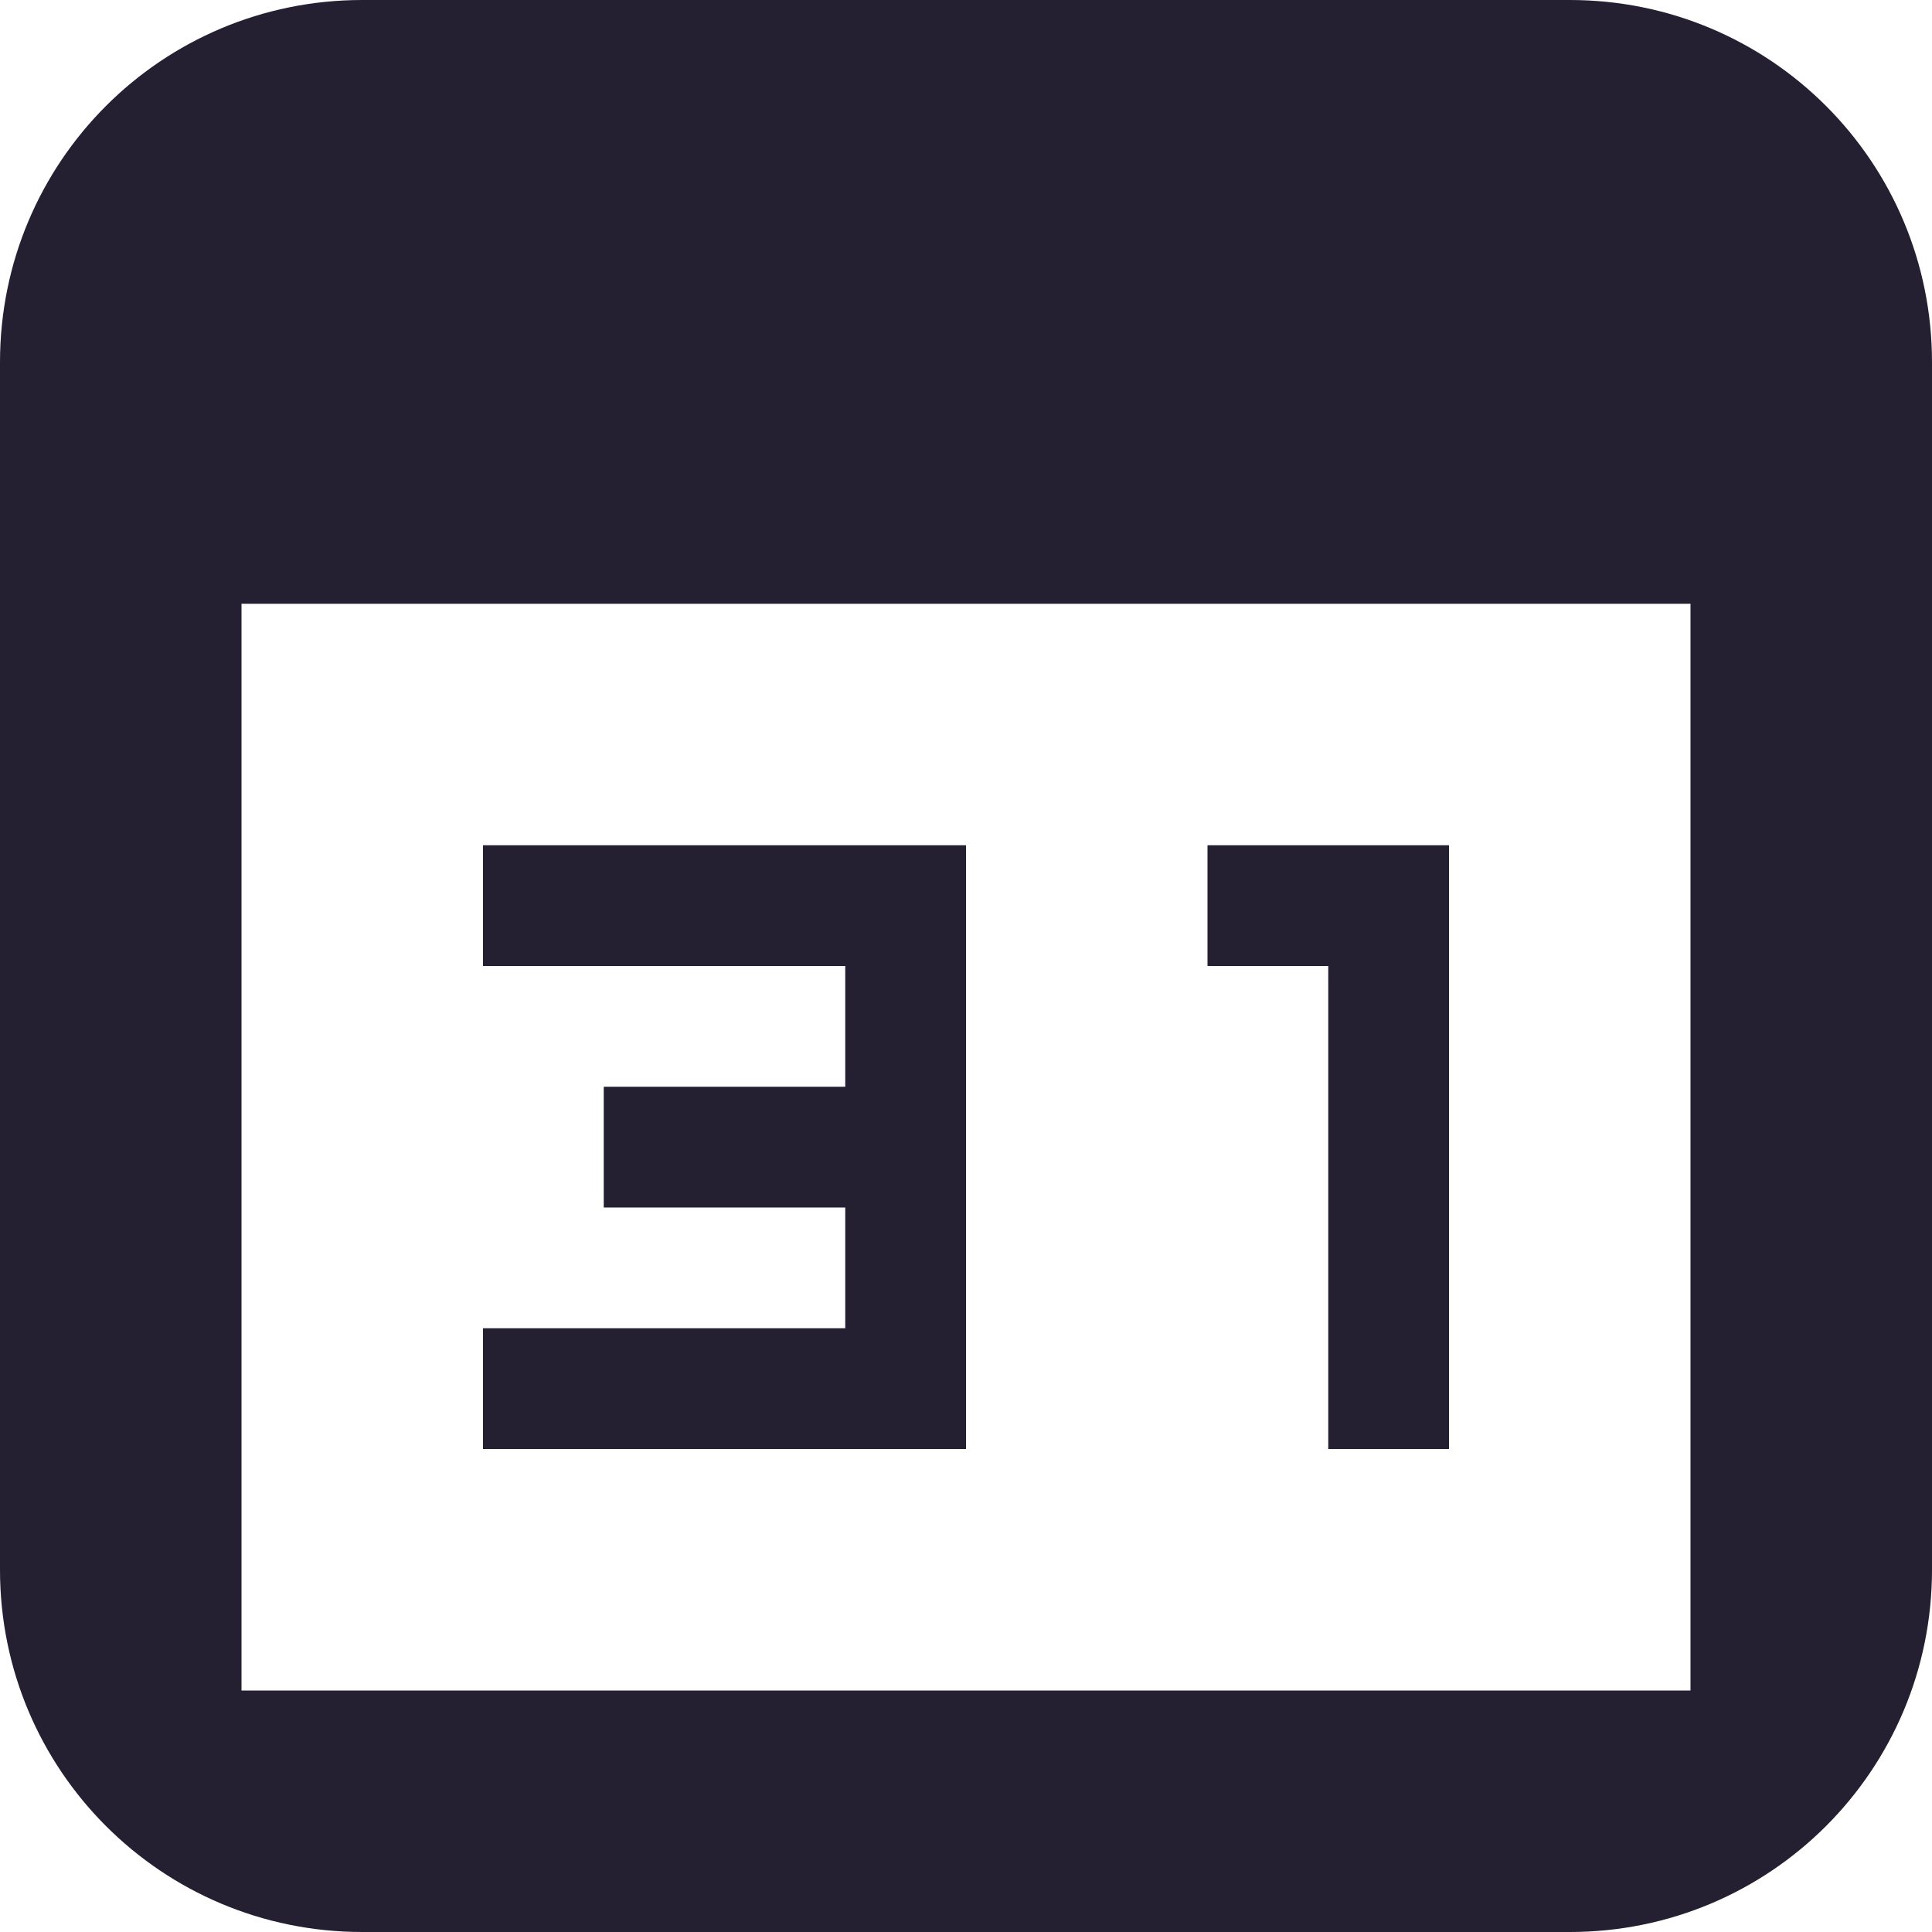
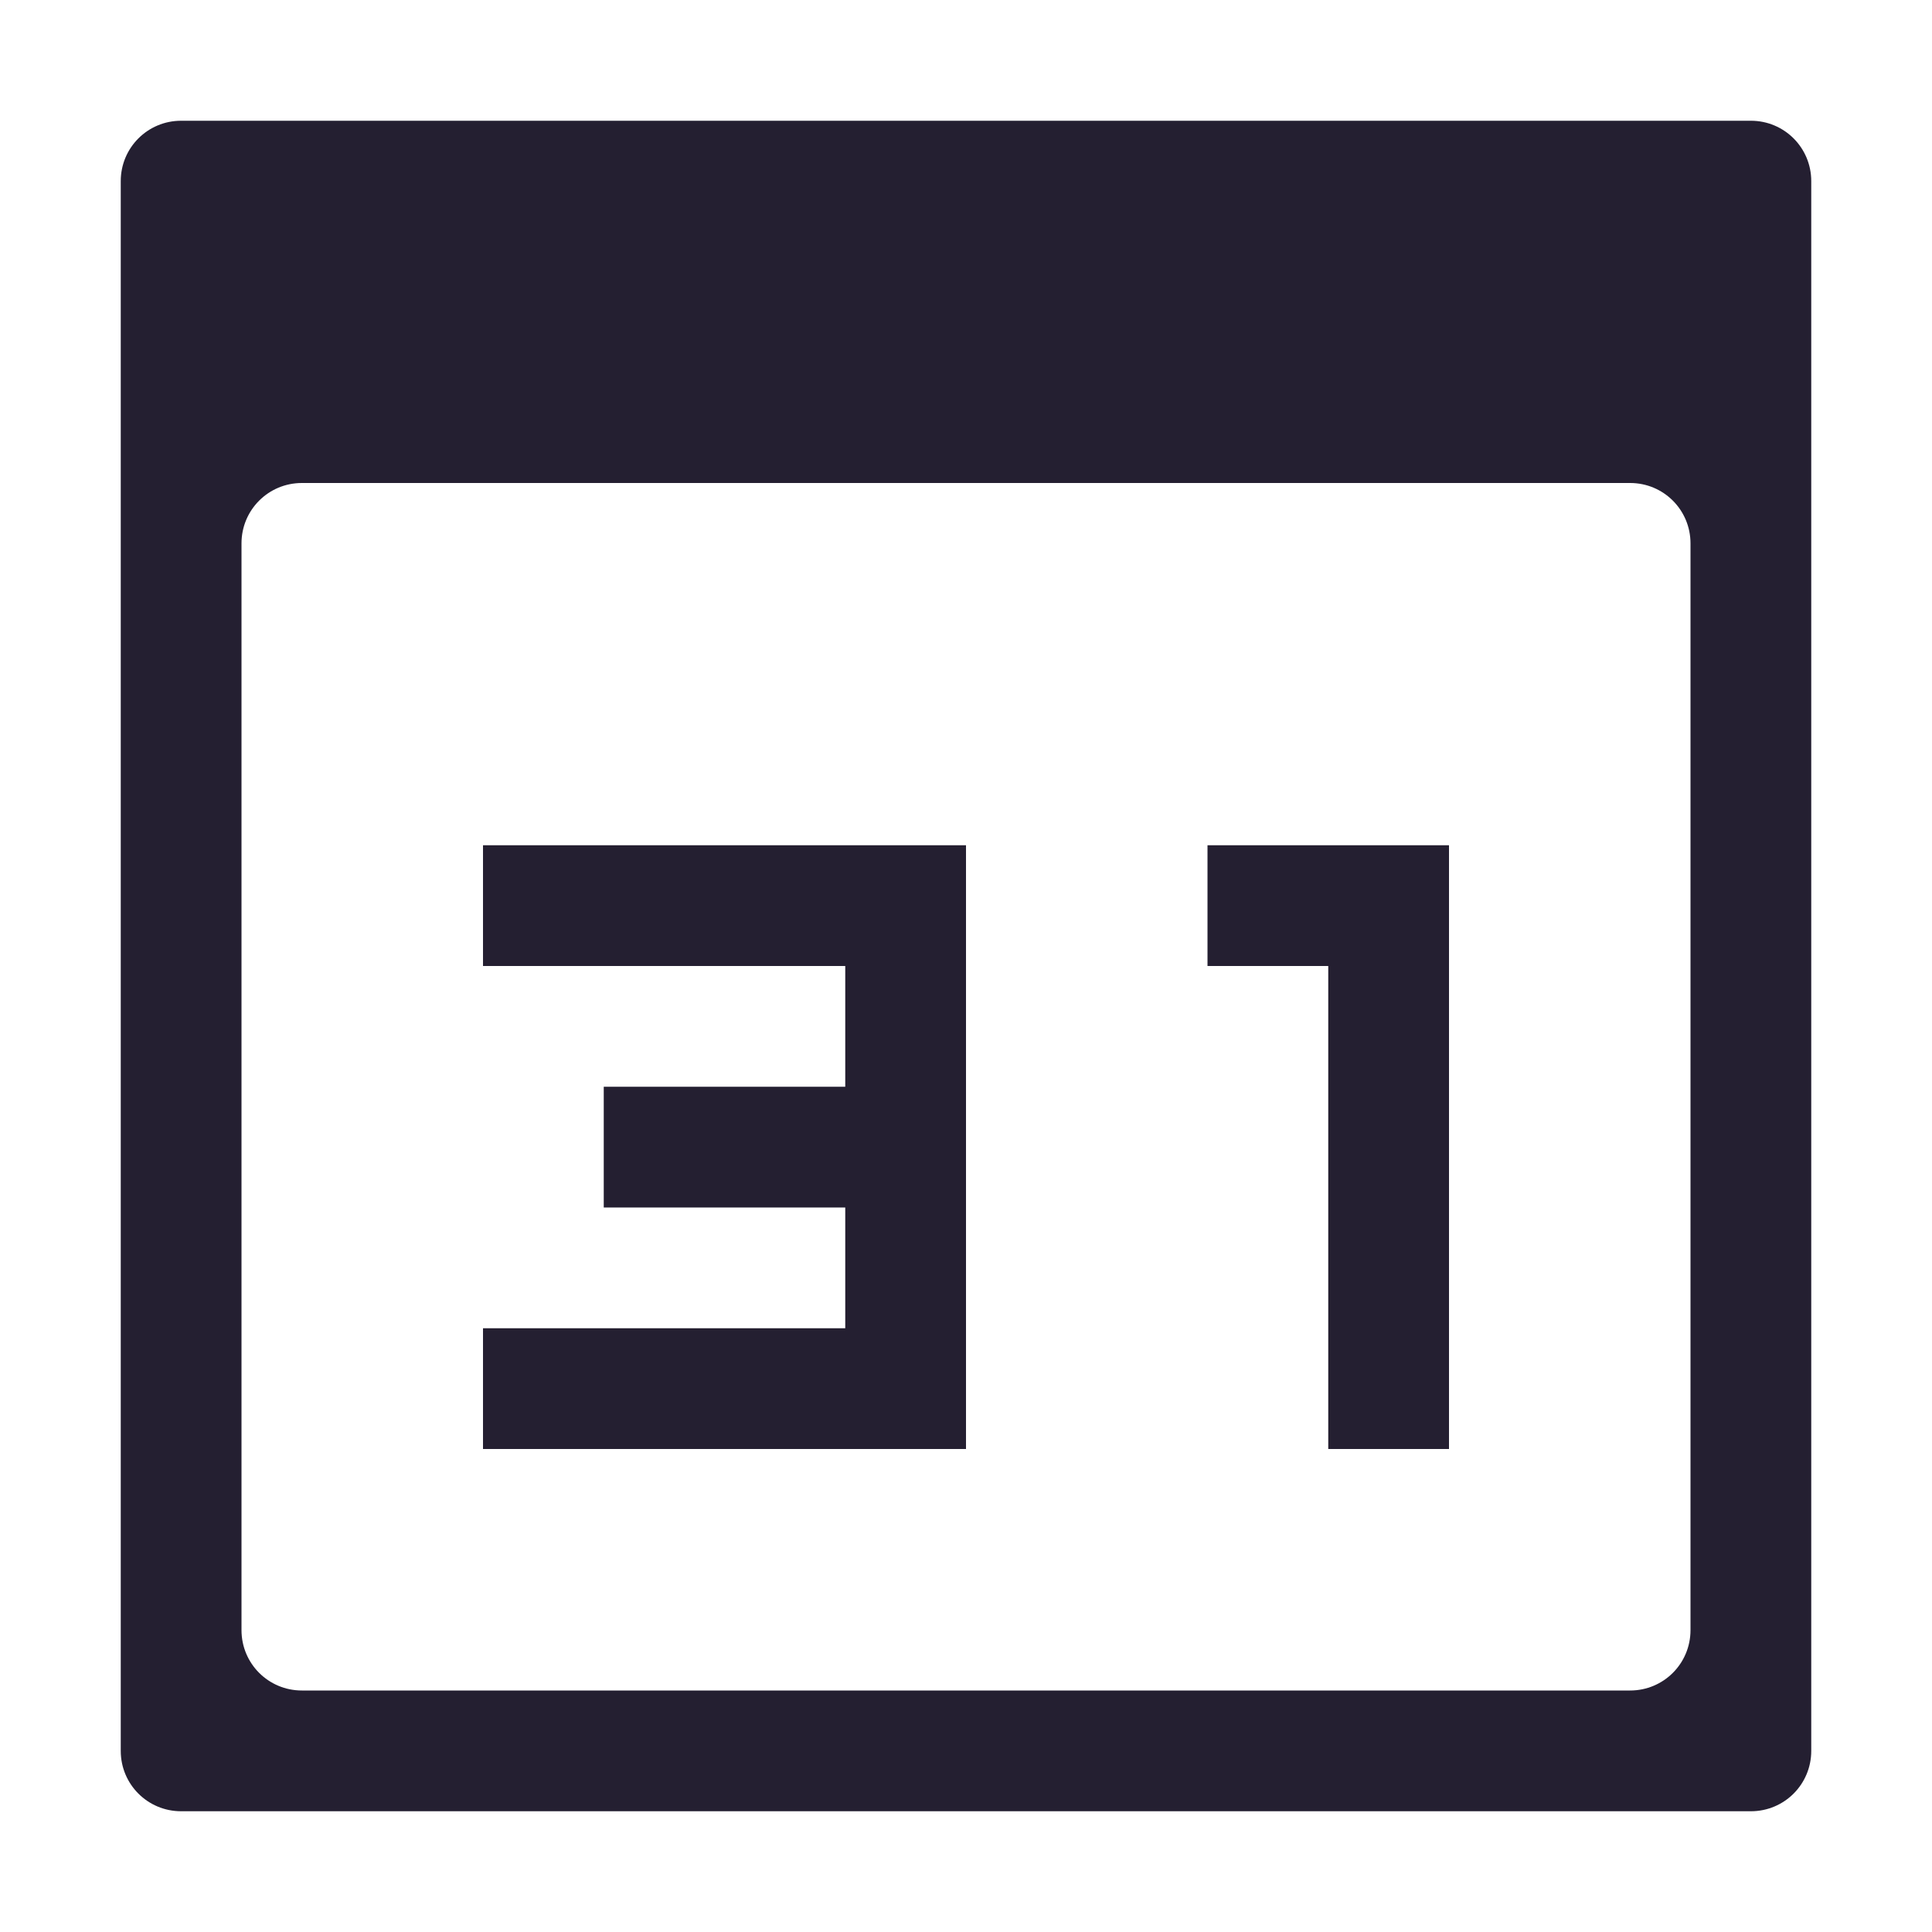
<svg xmlns="http://www.w3.org/2000/svg" height="16px" viewBox="0 0 16 16" width="16px" version="1.1" id="svg10">
  <defs id="defs14" />
-   <g fill="#241f31" id="g8">
-     <path d="m 3 0 c -1.66 0 -3 1.34 -3 3 v 10 c 0 1.66 1.34 3 3 3 h 10 c 1.66 0 3 -1.34 3 -3 v -10 c 0 -1.66 -1.34 -3 -3 -3 z m -1 5 h 12 v 9 h -12 z m 0 0" id="path2" />
-     <path d="m 4 7 v 1 h 3 v 1 h -2 v 1 h 2 v 1 h -3 v 1 h 4 v -5 z m 0 0" id="path4" />
-     <path d="m 10 7 v 1 h 1 v 4 h 1 v -5 z m 0 0" id="path6" />
-   </g>
+   <path d="M 4,7 V 8 H 7 V 9 H 5 v 1 h 2 v 1 H 4 v 1 H 8 V 7 Z m 0,0" id="path4" style="fill:#241f31" />
+   <path d="m 10,7 v 1 h 1 v 4 h 1 V 7 Z m 0,0" id="path6" style="fill:#241f31" />
+   <path id="path1202" style="fill:#241f31;stroke-width:1;stroke-linecap:round;stroke-linejoin:round;stop-color:#000000" d="M 1.5 1 C 1.223 1 1 1.223 1 1.5 L 1 14.5 C 1 14.777 1.223 15 1.5 15 L 14.5 15 C 14.777 15 15 14.777 15 14.5 L 15 1.5 C 15 1.223 14.777 1 14.5 1 L 1.5 1 z M 2.5 4 L 13.5 4 C 13.777 4 14 4.223 14 4.5 L 14 13.5 C 14 13.777 13.777 14 13.5 14 L 2.5 14 C 2.223 14 2 13.777 2 13.5 L 2 4.5 C 2 4.223 2.223 4 2.5 4 z " />
</svg>
